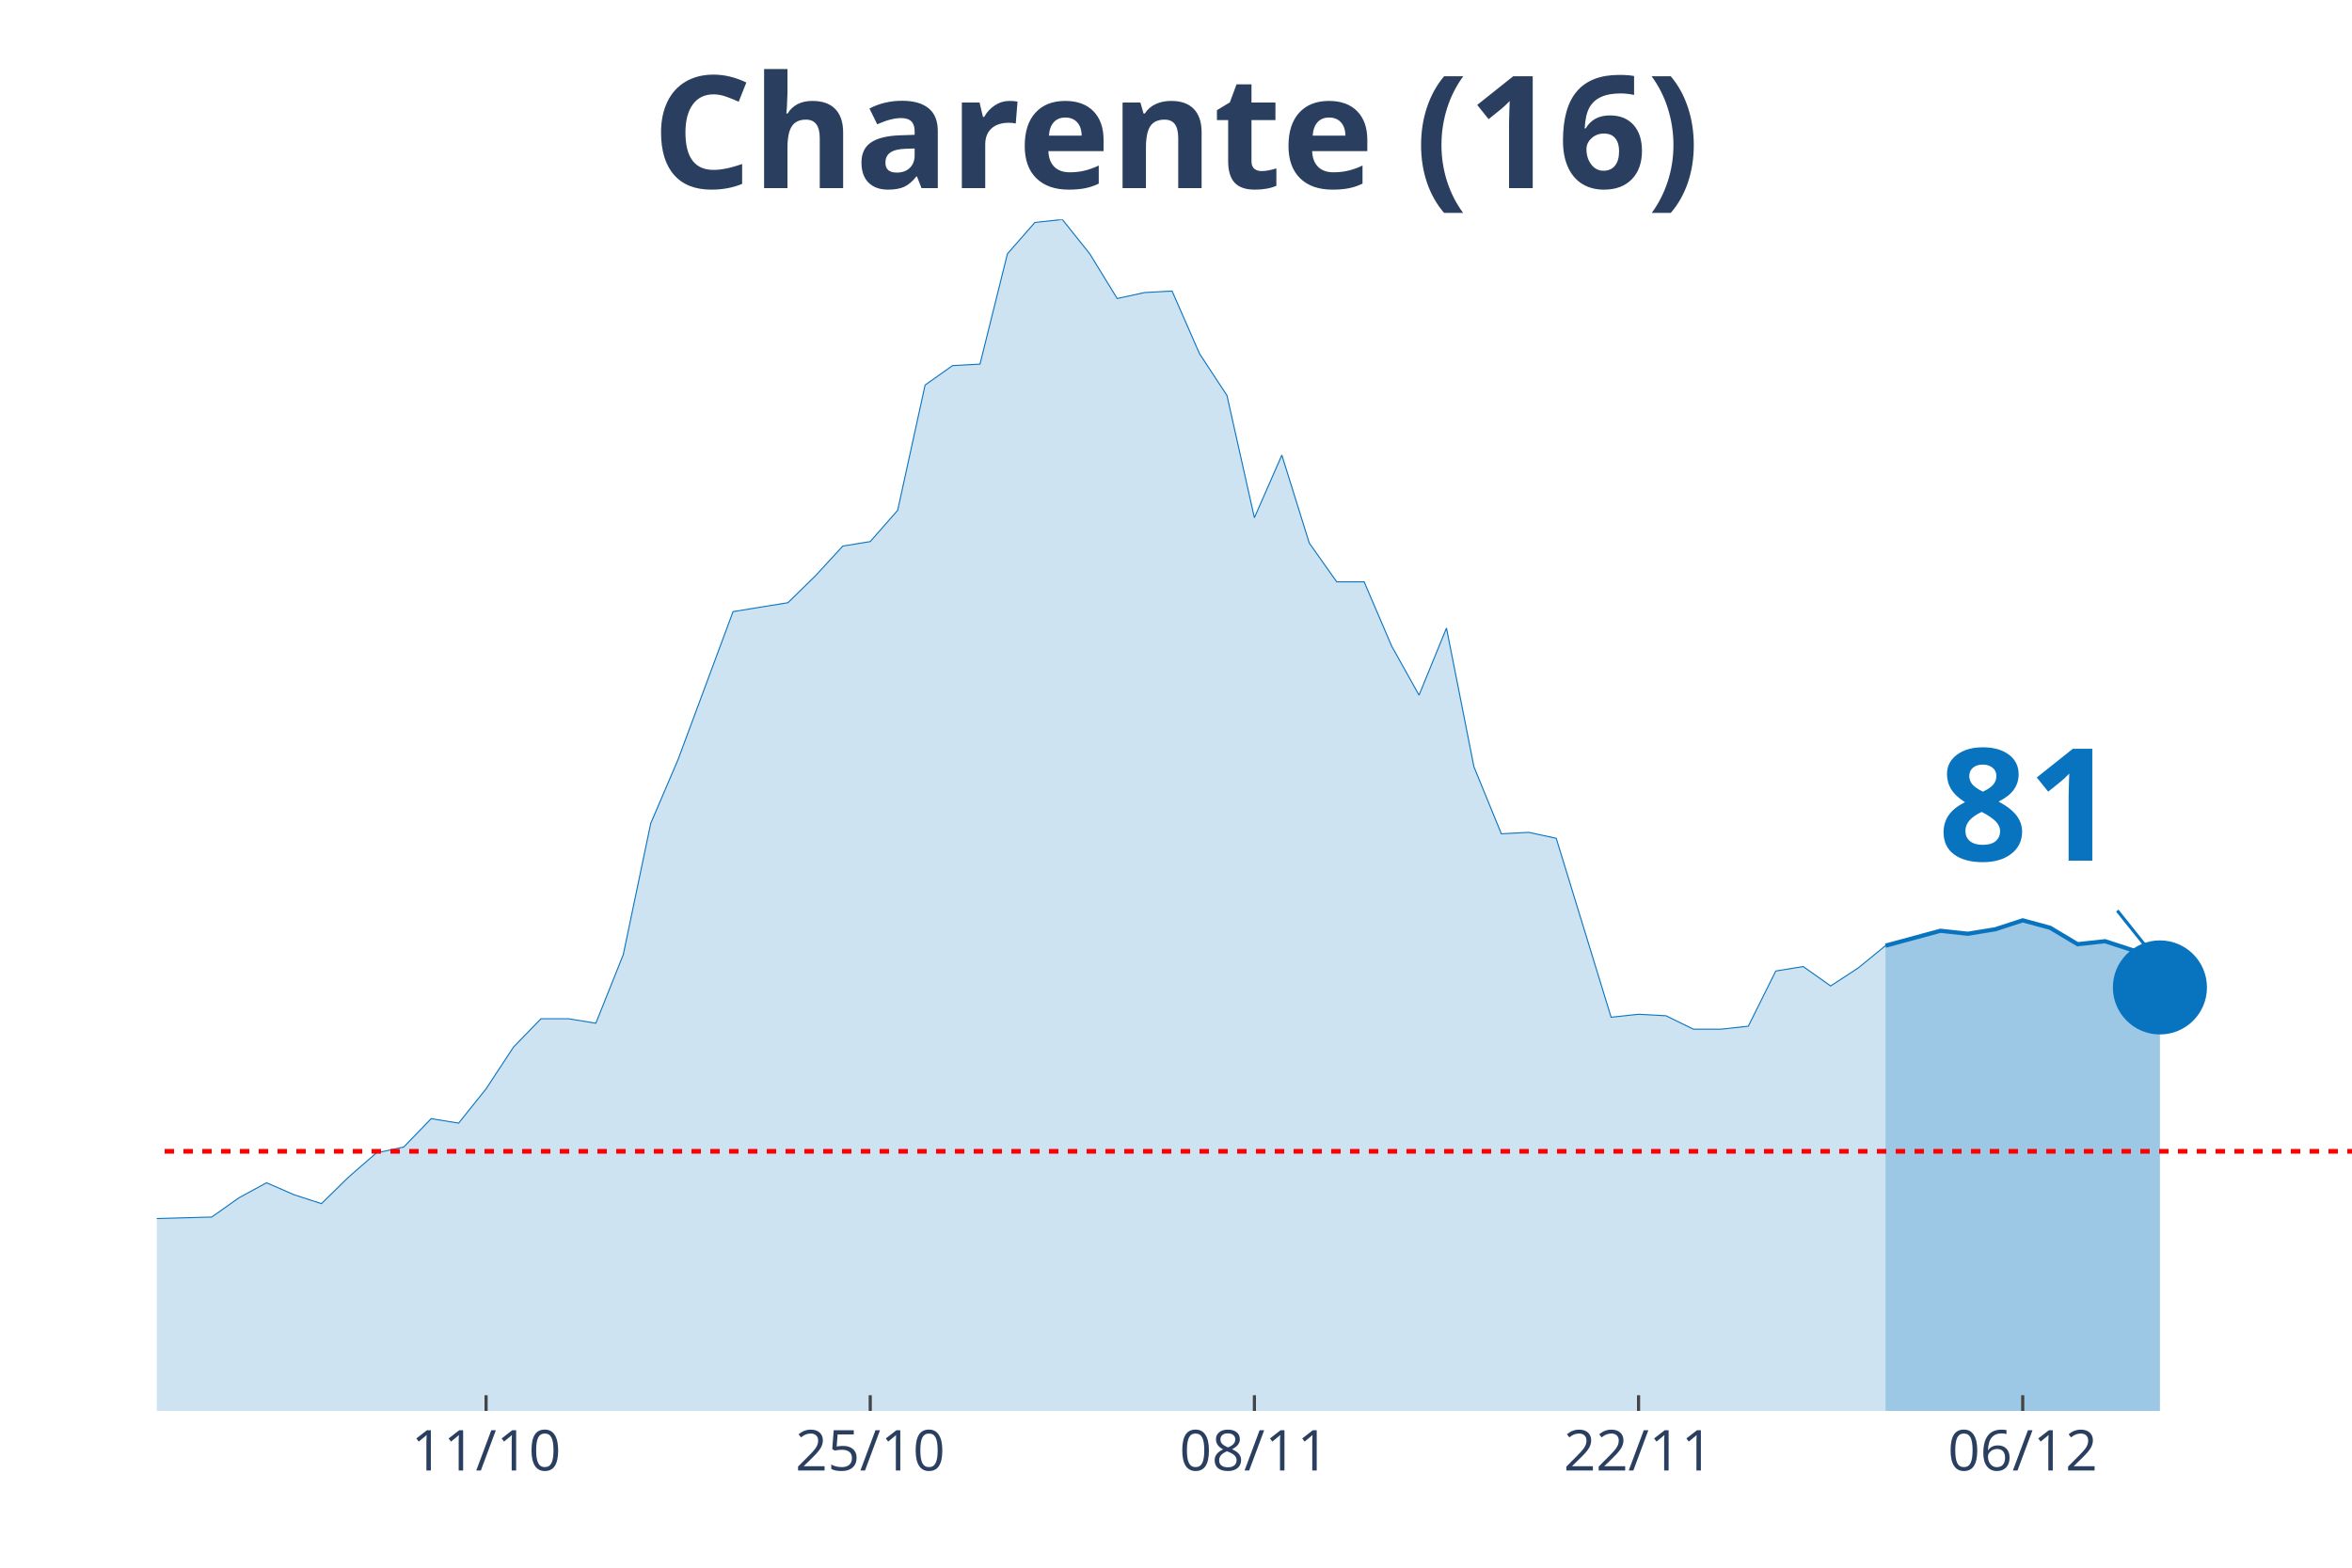
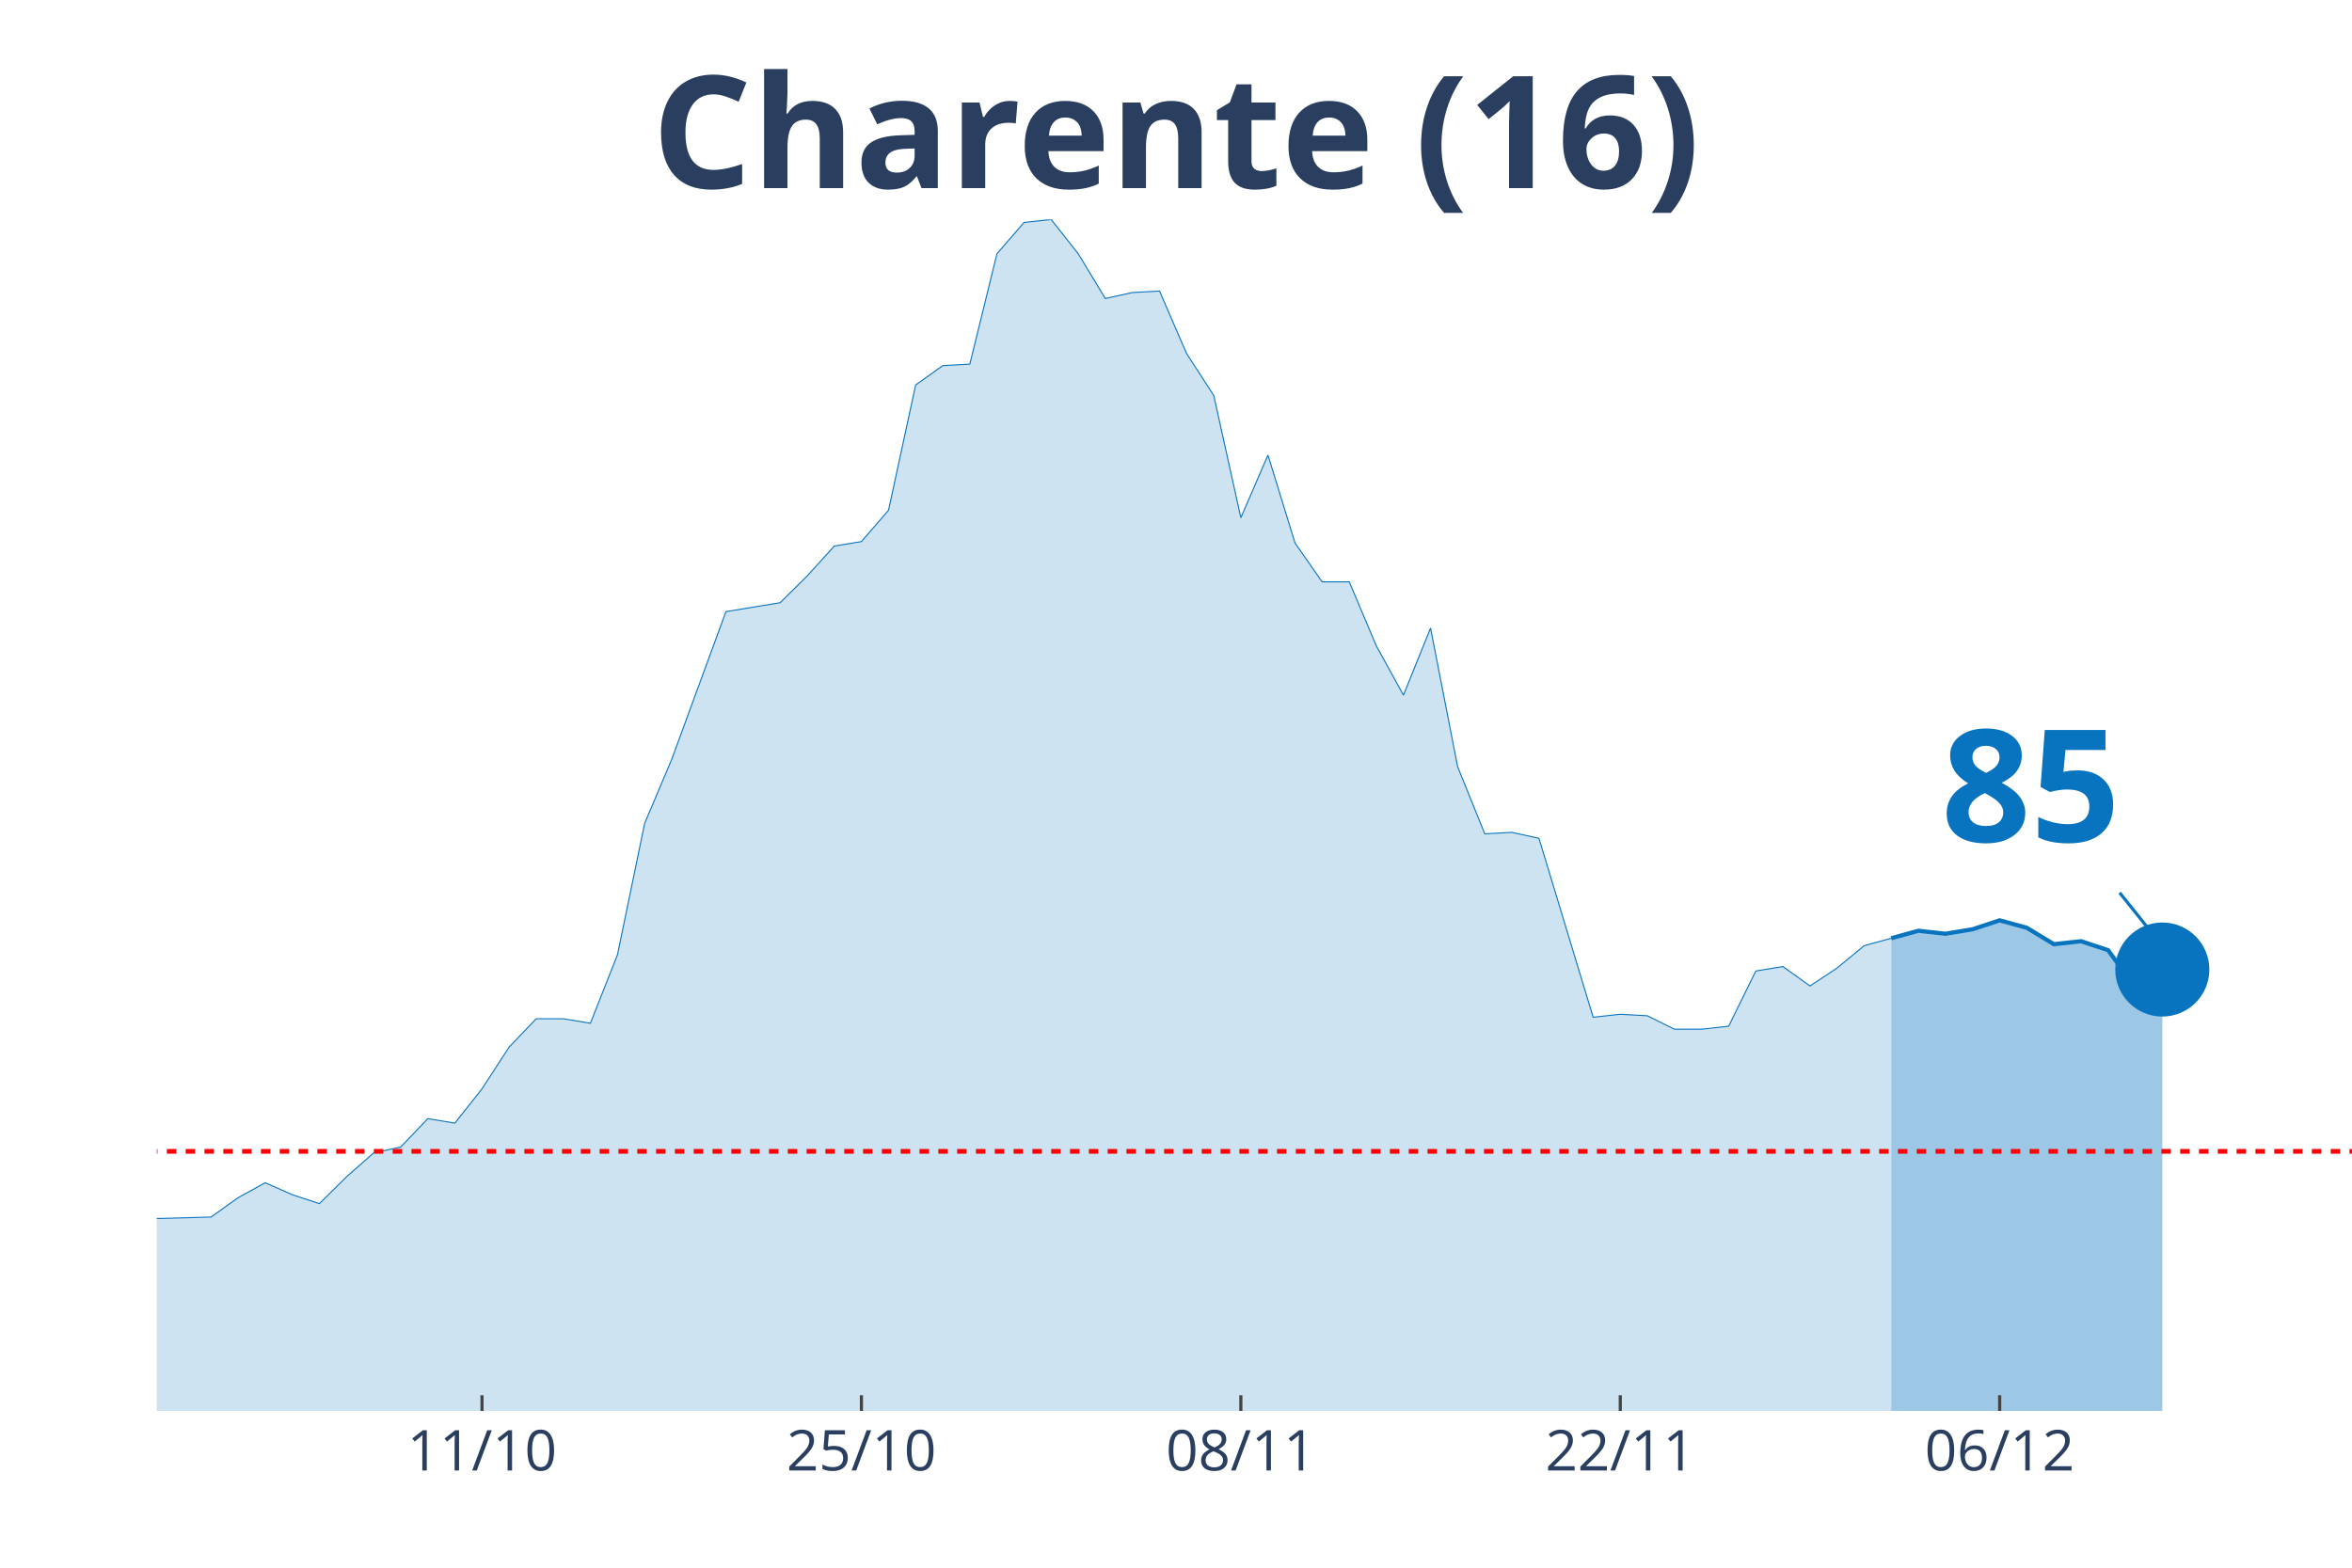
<svg xmlns="http://www.w3.org/2000/svg" class="main-svg" width="1125" height="750" style="" viewBox="0 0 750 500">
  <rect x="0" y="0" width="750" height="500" style="fill: rgb(0, 0, 0); fill-opacity: 0;" />
-   <defs id="defs-fdea76">
+   <defs id="defs-41763f">
    <g class="clips">
-       <clipPath id="clipfdea76xyplot" class="plotclip">
+       <clipPath id="clip41763fxyplot" class="plotclip">
        <rect width="700" height="380" />
      </clipPath>
-       <clipPath class="axesclip" id="clipfdea76x">
+       <clipPath class="axesclip" id="clip41763fx">
        <rect x="50" y="0" width="700" height="500" />
      </clipPath>
-       <clipPath class="axesclip" id="clipfdea76y">
+       <clipPath class="axesclip" id="clip41763fy">
        <rect x="0" y="70" width="750" height="380" />
      </clipPath>
-       <clipPath class="axesclip" id="clipfdea76xy">
+       <clipPath class="axesclip" id="clip41763fxy">
        <rect x="50" y="70" width="700" height="380" />
      </clipPath>
    </g>
    <g class="gradients" />
  </defs>
  <g class="bglayer">
    <rect class="bg" x="50" y="70" width="700" height="380" style="fill: rgb(0, 0, 0); fill-opacity: 0; stroke-width: 0;" />
  </g>
  <g class="layer-below">
    <g class="imagelayer" />
    <g class="shapelayer" />
  </g>
  <g class="cartesianlayer">
    <g class="subplot xy">
      <g class="layer-subplot">
        <g class="shapelayer" />
        <g class="imagelayer" />
      </g>
      <g class="gridlayer">
        <g class="x">
-           <path class="xgrid crisp" transform="translate(155,0)" d="M0,70v380" style="stroke: rgb(255, 255, 255); stroke-opacity: 1; stroke-width: 1px;" />
-           <path class="xgrid crisp" transform="translate(277.5,0)" d="M0,70v380" style="stroke: rgb(255, 255, 255); stroke-opacity: 1; stroke-width: 1px;" />
-           <path class="xgrid crisp" transform="translate(400,0)" d="M0,70v380" style="stroke: rgb(255, 255, 255); stroke-opacity: 1; stroke-width: 1px;" />
-           <path class="xgrid crisp" transform="translate(522.5,0)" d="M0,70v380" style="stroke: rgb(255, 255, 255); stroke-opacity: 1; stroke-width: 1px;" />
-           <path class="xgrid crisp" transform="translate(645,0)" d="M0,70v380" style="stroke: rgb(255, 255, 255); stroke-opacity: 1; stroke-width: 1px;" />
+           <path class="xgrid crisp" transform="translate(153.7,0)" d="M0,70v380" style="stroke: rgb(255, 255, 255); stroke-opacity: 1; stroke-width: 1px;" />
+           <path class="xgrid crisp" transform="translate(274.69,0)" d="M0,70v380" style="stroke: rgb(255, 255, 255); stroke-opacity: 1; stroke-width: 1px;" />
+           <path class="xgrid crisp" transform="translate(395.68,0)" d="M0,70v380" style="stroke: rgb(255, 255, 255); stroke-opacity: 1; stroke-width: 1px;" />
+           <path class="xgrid crisp" transform="translate(516.67,0)" d="M0,70v380" style="stroke: rgb(255, 255, 255); stroke-opacity: 1; stroke-width: 1px;" />
+           <path class="xgrid crisp" transform="translate(637.65,0)" d="M0,70v380" style="stroke: rgb(255, 255, 255); stroke-opacity: 1; stroke-width: 1px;" />
        </g>
        <g class="y" />
      </g>
      <g class="zerolinelayer" />
      <path class="xlines-below" />
      <path class="ylines-below" />
      <g class="overlines-below" />
      <g class="xaxislayer-below" />
      <g class="yaxislayer-below" />
      <g class="overaxes-below" />
-       <g class="plot" transform="translate(50, 70)" clip-path="url('#clipfdea76xyplot')">
+       <g class="plot" transform="translate(50, 70)" clip-path="url('#clip41763fxyplot')">
        <g class="scatterlayer mlayer">
-           <g class="trace scatter trace90e622" style="stroke-miterlimit: 2;">
+           <g class="trace scatter trace795ca8" style="stroke-miterlimit: 2;">
            <g class="fills">
              <g>
-                 <path class="js-fill" d="M551.25,380L-1190,380L-1190,373.82L-1146.25,368.59L-1137.5,370.49L-1085,377.15L-1076.25,377.62L-1032.5,379.05L-1023.75,379.05L-420,374.77L-411.25,373.82L-393.75,367.16L-385,366.68L-350,361.93L-341.25,363.83L-280,355.27L-271.25,348.61L-262.5,342.9L-253.75,344.33L-245,341L-236.25,342.43L-218.75,341.48L-210,337.67L-166.25,328.64L-157.5,318.17L-148.75,320.08L-140,312.94L-122.5,289.64L-113.75,284.41L-96.25,287.26L-87.5,283.93L-78.75,289.64L-70,292.97L-61.25,302.95L-52.5,307.71L-43.75,307.71L-35,312.94L-26.25,317.22L-17.5,313.89L-8.75,314.84L0,318.65L17.5,318.17L26.25,311.99L35,307.23L43.75,311.04L52.5,313.89L61.25,305.33L70,297.72L78.75,295.82L87.5,286.78L96.25,288.21L105,277.27L113.75,263.95L122.5,254.92L131.25,254.92L140,256.35L148.75,234.47L157.5,192.62L166.25,172.17L183.75,125.08L192.5,123.65L201.25,122.23L210,113.67L218.75,104.16L227.5,102.73L236.25,92.74L245,52.79L253.75,46.61L262.5,46.13L271.25,10.94L280,0.95L288.75,0L297.5,10.94L306.25,25.21L315,23.3L323.75,22.83L332.5,42.8L341.25,56.12L350,95.12L358.75,75.14L367.5,103.2L376.25,115.57L385,115.57L393.75,136.02L402.5,151.71L411.25,130.31L420,174.54L428.75,195.94L437.5,195.47L446.25,197.37L455,225.91L463.75,254.44L472.5,253.49L481.25,253.97L490,258.25L498.75,258.25L507.5,257.3L516.25,239.7L525,238.27L533.75,244.46L542.5,238.75L551.25,231.61" style="fill: rgb(8, 115, 191); fill-opacity: 0.2; stroke-width: 0;" />
+                 <path class="js-fill" d="M553.09,380L-1175.31,380L-1175.31,373.82L-1132.1,368.59L-1123.46,370.49L-1080.25,377.15L-1071.6,377.15L-872.84,380L-864.2,380L-708.64,379.52L-700,379.52L-414.81,374.77L-406.17,373.82L-388.89,367.16L-380.25,366.68L-345.68,361.93L-337.04,363.83L-276.54,355.27L-267.9,348.61L-259.26,342.9L-250.62,344.33L-241.98,341L-233.33,342.43L-216.05,341.48L-207.41,337.67L-164.2,328.64L-155.56,318.17L-146.91,320.08L-138.27,312.94L-120.99,289.64L-112.35,284.41L-95.06,287.26L-86.42,283.93L-77.78,289.64L-69.14,292.97L-60.49,302.95L-51.85,307.71L-43.21,307.71L-34.57,312.94L-25.93,317.22L-17.28,313.89L-8.64,314.84L0,318.65L17.28,318.17L25.93,311.99L34.57,307.23L43.21,311.04L51.85,313.89L60.49,305.33L69.14,297.72L77.78,295.82L86.42,286.78L95.06,288.21L103.7,277.27L112.35,263.95L120.99,254.92L129.63,254.92L138.27,256.35L146.91,234.47L155.56,192.62L164.2,172.17L181.48,125.08L190.12,123.65L198.77,122.23L207.41,113.67L216.05,104.16L224.69,102.73L233.33,92.74L241.98,52.79L250.62,46.61L259.26,46.13L267.9,10.94L276.54,0.95L285.19,0L293.83,10.94L302.47,25.21L311.11,23.3L319.75,22.83L328.4,42.8L337.04,56.12L345.68,95.12L354.32,75.14L362.96,103.2L371.6,115.57L380.25,115.57L388.89,136.02L397.53,151.71L406.17,130.31L414.81,174.54L423.46,195.94L432.1,195.47L440.74,197.37L449.38,225.91L458.02,254.44L466.67,253.49L475.31,253.97L483.95,258.25L492.59,258.25L501.23,257.3L509.88,239.7L518.52,238.27L527.16,244.46L535.8,238.75L544.44,231.61L553.09,229.24" style="fill: rgb(8, 115, 191); fill-opacity: 0.2; stroke-width: 0;" />
              </g>
            </g>
            <g class="errorbars" />
            <g class="lines">
-               <path class="js-line" d="M-1190,373.82L-1146.25,368.59L-1137.5,370.49L-1085,377.15L-1076.25,377.62L-1032.5,379.05L-1023.75,379.05L-420,374.77L-411.25,373.82L-393.75,367.16L-385,366.68L-350,361.93L-341.25,363.83L-280,355.27L-271.25,348.61L-262.5,342.9L-253.75,344.33L-245,341L-236.25,342.43L-218.75,341.48L-210,337.67L-166.25,328.64L-157.5,318.17L-148.75,320.08L-140,312.94L-122.5,289.64L-113.75,284.41L-96.25,287.26L-87.5,283.93L-78.75,289.64L-70,292.97L-61.25,302.95L-52.5,307.71L-43.75,307.71L-35,312.94L-26.25,317.22L-17.5,313.89L-8.75,314.84L0,318.65L17.5,318.17L26.25,311.99L35,307.23L43.75,311.04L52.5,313.89L61.25,305.33L70,297.72L78.75,295.82L87.5,286.78L96.25,288.21L105,277.27L113.75,263.95L122.5,254.92L131.25,254.92L140,256.35L148.75,234.47L157.5,192.62L166.25,172.17L183.75,125.08L192.5,123.65L201.25,122.23L210,113.67L218.75,104.16L227.5,102.73L236.25,92.74L245,52.79L253.75,46.61L262.5,46.13L271.25,10.94L280,0.95L288.75,0L297.5,10.94L306.25,25.21L315,23.3L323.75,22.83L332.5,42.8L341.25,56.12L350,95.12L358.75,75.14L367.5,103.2L376.25,115.57L385,115.57L393.75,136.02L402.5,151.71L411.25,130.31L420,174.54L428.75,195.94L437.5,195.47L446.25,197.37L455,225.91L463.75,254.44L472.5,253.49L481.25,253.97L490,258.25L498.75,258.25L507.5,257.3L516.25,239.7L525,238.27L533.75,244.46L542.5,238.75L551.25,231.61" style="vector-effect: non-scaling-stroke; fill: none; stroke: rgb(8, 115, 191); stroke-opacity: 1; stroke-width: 0.5px; opacity: 1;" />
+               <path class="js-line" d="M-1175.31,373.82L-1132.1,368.59L-1123.46,370.49L-1080.25,377.15L-1071.6,377.15L-872.84,380L-864.2,380L-708.64,379.52L-700,379.52L-414.81,374.77L-406.17,373.82L-388.89,367.16L-380.25,366.68L-345.68,361.93L-337.04,363.83L-276.54,355.27L-267.9,348.61L-259.26,342.9L-250.62,344.33L-241.98,341L-233.33,342.43L-216.05,341.48L-207.41,337.67L-164.2,328.64L-155.56,318.17L-146.91,320.08L-138.27,312.94L-120.99,289.64L-112.35,284.41L-95.06,287.26L-86.42,283.93L-77.78,289.64L-69.14,292.97L-60.49,302.95L-51.85,307.71L-43.21,307.71L-34.57,312.94L-25.93,317.22L-17.28,313.89L-8.64,314.84L0,318.65L17.28,318.17L25.93,311.99L34.57,307.23L43.21,311.04L51.85,313.89L60.49,305.33L69.14,297.72L77.78,295.82L86.42,286.78L95.06,288.21L103.7,277.27L112.35,263.95L120.99,254.92L129.63,254.92L138.27,256.35L146.91,234.47L155.56,192.62L164.2,172.17L181.48,125.08L190.12,123.65L198.77,122.23L207.41,113.67L216.05,104.16L224.69,102.73L233.33,92.74L241.98,52.79L250.62,46.61L259.26,46.13L267.9,10.94L276.54,0.95L285.19,0L293.83,10.94L302.47,25.21L311.11,23.3L319.75,22.83L328.4,42.8L337.04,56.12L345.68,95.12L354.32,75.14L362.96,103.2L371.6,115.57L380.25,115.57L388.89,136.02L397.53,151.71L406.17,130.31L414.81,174.54L423.46,195.94L432.1,195.47L440.74,197.37L449.38,225.91L458.02,254.44L466.67,253.49L475.31,253.97L483.95,258.25L492.59,258.25L501.23,257.3L509.88,239.7L518.52,238.27L527.16,244.46L535.8,238.75L544.44,231.61L553.09,229.24" style="vector-effect: non-scaling-stroke; fill: none; stroke: rgb(8, 115, 191); stroke-opacity: 1; stroke-width: 0.5px; opacity: 1;" />
            </g>
            <g class="points" />
            <g class="text" />
          </g>
-           <g class="trace scatter traced588d9" style="stroke-miterlimit: 2;">
+           <g class="trace scatter trace8b70b9" style="stroke-miterlimit: 2;">
            <g class="fills">
              <g>
-                 <path class="js-fill" d="M638.75,380L551.25,380L551.25,231.61L568.75,226.86L577.5,227.81L586.25,226.38L595,223.53L603.75,225.91L612.5,231.14L621.25,230.19L630,233.04L638.75,244.93" style="fill: rgb(8, 115, 191); fill-opacity: 0.4; stroke-width: 0;" />
+                 <path class="js-fill" d="M639.51,380L553.09,380L553.09,229.24L561.73,226.86L570.37,227.81L579.01,226.38L587.65,223.53L596.3,225.91L604.94,231.14L613.58,230.19L622.22,233.04L630.86,244.93L639.51,239.22" style="fill: rgb(8, 115, 191); fill-opacity: 0.4; stroke-width: 0;" />
              </g>
            </g>
            <g class="errorbars" />
            <g class="lines">
-               <path class="js-line" d="M551.25,231.61L568.75,226.86L577.5,227.81L586.25,226.38L595,223.53L603.75,225.91L612.5,231.14L621.25,230.19L630,233.04L638.75,244.93" style="vector-effect: non-scaling-stroke; fill: none; stroke: rgb(8, 115, 191); stroke-opacity: 1; stroke-width: 2px; opacity: 1;" />
+               <path class="js-line" d="M553.09,229.24L561.73,226.86L570.37,227.81L579.01,226.38L587.65,223.53L596.3,225.91L604.94,231.14L613.58,230.19L622.22,233.04L630.86,244.93L639.51,239.22" style="vector-effect: non-scaling-stroke; fill: none; stroke: rgb(8, 115, 191); stroke-opacity: 1; stroke-width: 2px; opacity: 1;" />
            </g>
            <g class="points" />
            <g class="text" />
          </g>
-           <g class="trace scatter trace299899" style="stroke-miterlimit: 2; opacity: 1;">
+           <g class="trace scatter trace5b102f" style="stroke-miterlimit: 2; opacity: 1;">
            <g class="fills" />
            <g class="errorbars" />
            <g class="lines" />
            <g class="points">
-               <path class="point" transform="translate(638.75,244.93)" d="M15,0A15,15 0 1,1 0,-15A15,15 0 0,1 15,0Z" style="opacity: 1; stroke-width: 0px; fill: rgb(8, 115, 191); fill-opacity: 1;" />
+               <path class="point" transform="translate(639.51,239.22)" d="M15,0A15,15 0 1,1 0,-15A15,15 0 0,1 15,0Z" style="opacity: 1; stroke-width: 0px; fill: rgb(8, 115, 191); fill-opacity: 1;" />
            </g>
            <g class="text" />
          </g>
        </g>
      </g>
      <g class="overplot" />
      <path class="xlines-above crisp" style="fill: none; stroke-width: 1px; stroke: rgb(0, 0, 0); stroke-opacity: 0;" d="" />
      <path class="ylines-above crisp" style="fill: none;" d="M0,0" />
      <g class="overlines-above" />
      <g class="xaxislayer-above">
-         <path class="xtick ticks crisp" d="M0,450v-5" transform="translate(155,0)" style="stroke: rgb(68, 68, 68); stroke-opacity: 1; stroke-width: 1px;" />
-         <path class="xtick ticks crisp" d="M0,450v-5" transform="translate(277.5,0)" style="stroke: rgb(68, 68, 68); stroke-opacity: 1; stroke-width: 1px;" />
-         <path class="xtick ticks crisp" d="M0,450v-5" transform="translate(400,0)" style="stroke: rgb(68, 68, 68); stroke-opacity: 1; stroke-width: 1px;" />
-         <path class="xtick ticks crisp" d="M0,450v-5" transform="translate(522.5,0)" style="stroke: rgb(68, 68, 68); stroke-opacity: 1; stroke-width: 1px;" />
-         <path class="xtick ticks crisp" d="M0,450v-5" transform="translate(645,0)" style="stroke: rgb(68, 68, 68); stroke-opacity: 1; stroke-width: 1px;" />
+         <path class="xtick ticks crisp" d="M0,450v-5" transform="translate(153.7,0)" style="stroke: rgb(68, 68, 68); stroke-opacity: 1; stroke-width: 1px;" />
+         <path class="xtick ticks crisp" d="M0,450v-5" transform="translate(274.69,0)" style="stroke: rgb(68, 68, 68); stroke-opacity: 1; stroke-width: 1px;" />
+         <path class="xtick ticks crisp" d="M0,450v-5" transform="translate(395.68,0)" style="stroke: rgb(68, 68, 68); stroke-opacity: 1; stroke-width: 1px;" />
+         <path class="xtick ticks crisp" d="M0,450v-5" transform="translate(516.67,0)" style="stroke: rgb(68, 68, 68); stroke-opacity: 1; stroke-width: 1px;" />
+         <path class="xtick ticks crisp" d="M0,450v-5" transform="translate(637.65,0)" style="stroke: rgb(68, 68, 68); stroke-opacity: 1; stroke-width: 1px;" />
        <g class="xtick">
-           <text text-anchor="middle" x="0" y="469" transform="translate(155,0)" style="font-family: 'Open Sans', verdana, arial, sans-serif; font-size: 18px; fill: rgb(42, 63, 95); fill-opacity: 1; white-space: pre;">11/10</text>
+           <text text-anchor="middle" x="0" y="469" transform="translate(153.7,0)" style="font-family: 'Open Sans', verdana, arial, sans-serif; font-size: 18px; fill: rgb(42, 63, 95); fill-opacity: 1; white-space: pre;">11/10</text>
        </g>
        <g class="xtick">
-           <text text-anchor="middle" x="0" y="469" transform="translate(277.5,0)" style="font-family: 'Open Sans', verdana, arial, sans-serif; font-size: 18px; fill: rgb(42, 63, 95); fill-opacity: 1; white-space: pre;">25/10</text>
+           <text text-anchor="middle" x="0" y="469" transform="translate(274.69,0)" style="font-family: 'Open Sans', verdana, arial, sans-serif; font-size: 18px; fill: rgb(42, 63, 95); fill-opacity: 1; white-space: pre;">25/10</text>
        </g>
        <g class="xtick">
-           <text text-anchor="middle" x="0" y="469" transform="translate(400,0)" style="font-family: 'Open Sans', verdana, arial, sans-serif; font-size: 18px; fill: rgb(42, 63, 95); fill-opacity: 1; white-space: pre;">08/11</text>
+           <text text-anchor="middle" x="0" y="469" transform="translate(395.68,0)" style="font-family: 'Open Sans', verdana, arial, sans-serif; font-size: 18px; fill: rgb(42, 63, 95); fill-opacity: 1; white-space: pre;">08/11</text>
        </g>
        <g class="xtick">
-           <text text-anchor="middle" x="0" y="469" transform="translate(522.5,0)" style="font-family: 'Open Sans', verdana, arial, sans-serif; font-size: 18px; fill: rgb(42, 63, 95); fill-opacity: 1; white-space: pre;">22/11</text>
+           <text text-anchor="middle" x="0" y="469" transform="translate(516.67,0)" style="font-family: 'Open Sans', verdana, arial, sans-serif; font-size: 18px; fill: rgb(42, 63, 95); fill-opacity: 1; white-space: pre;">22/11</text>
        </g>
        <g class="xtick">
-           <text text-anchor="middle" x="0" y="469" transform="translate(645,0)" style="font-family: 'Open Sans', verdana, arial, sans-serif; font-size: 18px; fill: rgb(42, 63, 95); fill-opacity: 1; white-space: pre;">06/12</text>
+           <text text-anchor="middle" x="0" y="469" transform="translate(637.65,0)" style="font-family: 'Open Sans', verdana, arial, sans-serif; font-size: 18px; fill: rgb(42, 63, 95); fill-opacity: 1; white-space: pre;">06/12</text>
        </g>
      </g>
      <g class="yaxislayer-above" />
      <g class="overaxes-above" />
    </g>
  </g>
  <g class="polarlayer" />
  <g class="ternarylayer" />
  <g class="geolayer" />
  <g class="funnelarealayer" />
  <g class="pielayer" />
  <g class="treemaplayer" />
  <g class="sunburstlayer" />
  <g class="glimages" />
-   <defs id="topdefs-fdea76">
+   <defs id="topdefs-41763f">
    <g class="clips" />
  </defs>
  <g class="layer-above">
    <g class="imagelayer" />
    <g class="shapelayer">
-       <path data-index="0" fill-rule="evenodd" d="M-4867.5,367.2L1528.75,367.2" clip-path="url('#clipfdea76xy')" style="opacity: 1; stroke: rgb(255, 0, 0); stroke-opacity: 1; fill: rgb(0, 0, 0); fill-opacity: 0; stroke-dasharray: 3px, 3px; stroke-width: 1.5px;" />
+       <path data-index="0" fill-rule="evenodd" d="M-4806.79,367.2L1510.49,367.2" clip-path="url('#clip41763fxy')" style="opacity: 1; stroke: rgb(255, 0, 0); stroke-opacity: 1; fill: rgb(0, 0, 0); fill-opacity: 0; stroke-dasharray: 3px, 3px; stroke-width: 1.5px;" />
    </g>
  </g>
  <g class="infolayer">
    <g class="g-gtitle">
      <text class="gtitle" x="375" y="25" text-anchor="middle" dy="0.7em" style="font-family: 'Open Sans', verdana, arial, sans-serif; font-size: 50px; fill: rgb(42, 63, 95); opacity: 1; font-weight: normal; white-space: pre;">
        <tspan style="font-weight:bold">Charente (16)</tspan>
      </text>
    </g>
    <g class="g-xtitle" />
    <g class="annotation" data-index="0" style="opacity: 1;">
-       <g class="annotation-text-g" transform="rotate(0,646.75,254.93)">
-         <g class="cursor-pointer" transform="translate(603, 219)">
+       <g class="annotation-text-g" transform="rotate(0,647.51,249.22)">
+         <g class="cursor-pointer" transform="translate(604, 213)">
          <rect class="bg" x="0.5" y="0.5" width="86" height="71" style="stroke-width: 1px; stroke: rgb(0, 0, 0); stroke-opacity: 0; fill: rgb(255, 255, 255); fill-opacity: 0.6;" />
          <text class="annotation-text" text-anchor="middle" x="43.531" y="55.5" style="font-family: 'Open Sans', verdana, arial, sans-serif; font-size: 50px; fill: rgb(8, 115, 191); fill-opacity: 1; white-space: pre;">
-             <tspan style="font-weight:bold">81 </tspan>
+             <tspan style="font-weight:bold">85 </tspan>
          </text>
        </g>
      </g>
      <g class="annotation-arrow-g" style="opacity: 1;">
-         <path d="M675.15,290.43L686.75,304.93" style="stroke-width: 1px; stroke: rgb(8, 115, 191); stroke-opacity: 1; stroke-dasharray: 0px, 0px, 18.569px, 18.569px;" />
+         <path d="M675.91,284.72L687.51,299.22" style="stroke-width: 1px; stroke: rgb(8, 115, 191); stroke-opacity: 1; stroke-dasharray: 0px, 0px, 18.569px, 18.569px;" />
      </g>
    </g>
  </g>
</svg>
